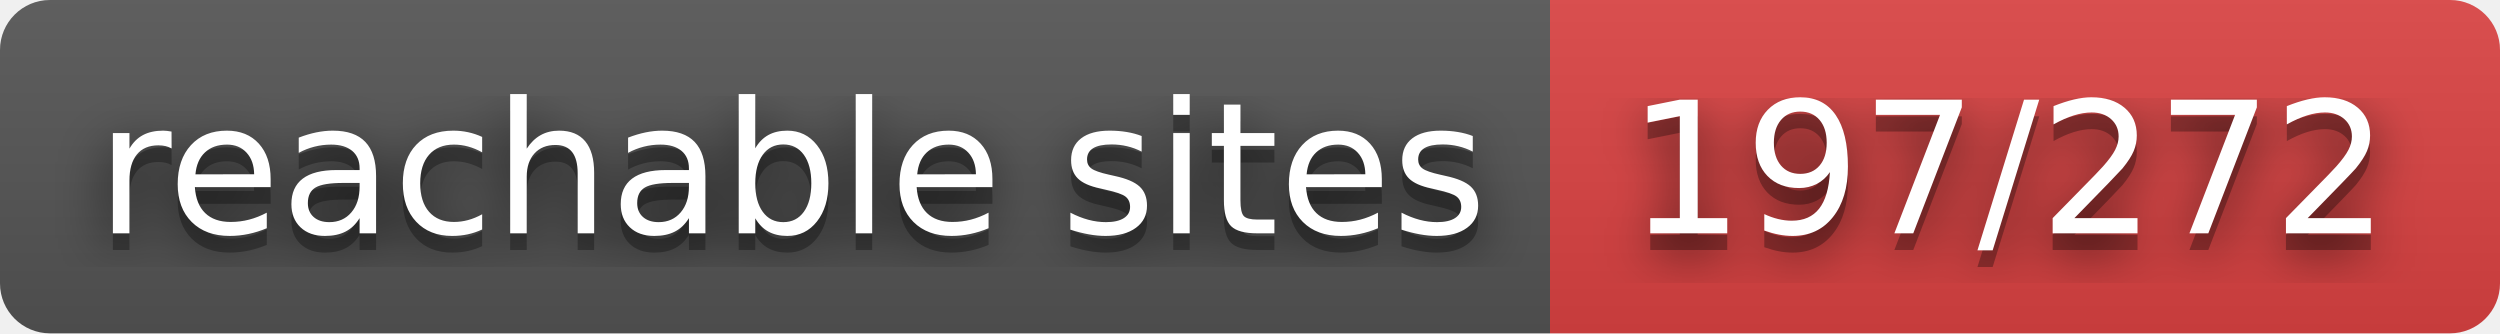
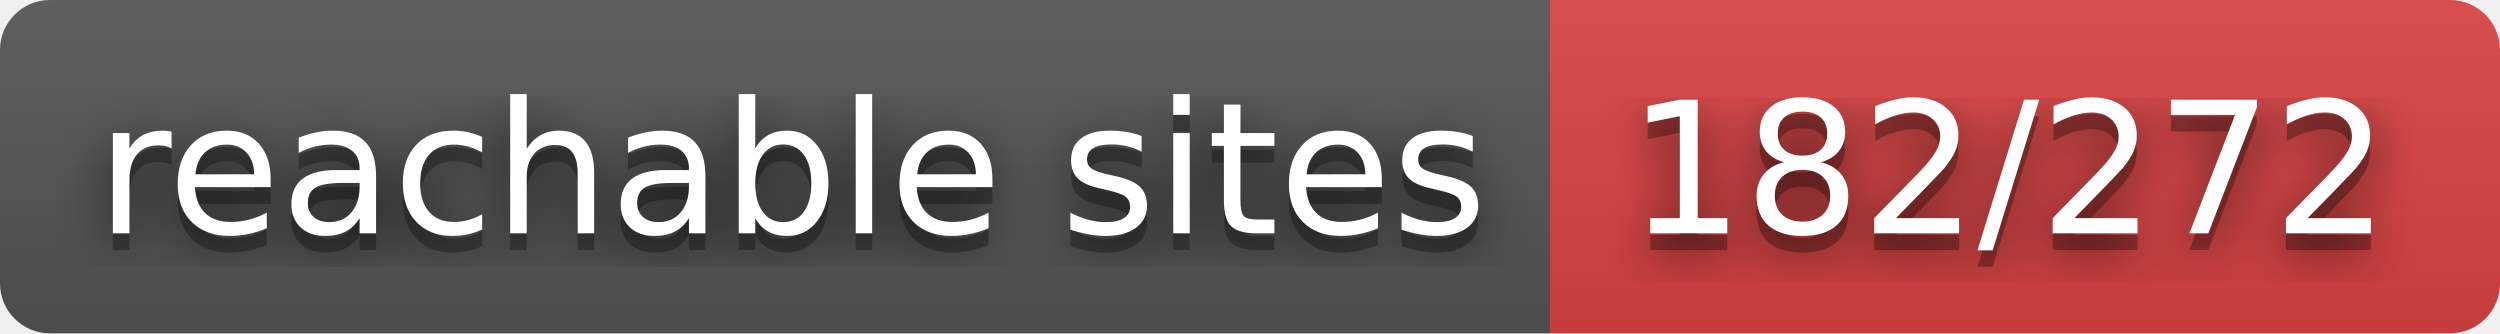
- <svg xmlns="http://www.w3.org/2000/svg" width="150" height="20" role="img" aria-label="reachable sites: 197/272">
+ <svg xmlns="http://www.w3.org/2000/svg" width="150" height="20" role="img" aria-label="reachable sites: 182/272">
  <filter id="blur">
    <feGaussianBlur stdDeviation="16" />
  </filter>
  <linearGradient id="s" x2="0" y2="100%">
    <stop offset="0" stop-color="#bbb" stop-opacity=".1" />
    <stop offset="1" stop-opacity=".1" />
  </linearGradient>
  <clipPath id="r">
    <rect width="150" height="20" rx="3" />
  </clipPath>
  <g clip-path="url(#r)">
    <rect width="93" height="20" fill="#555" />
    <rect x="93" width="57" height="20" fill="#dd4343" />
    <rect width="150" height="20" fill="url(#s)" />
  </g>
  <g fill="#fff" text-anchor="middle" font-family="Verdana,Geneva,DejaVu Sans,sans-serif" text-rendering="geometricPrecision" font-size="110">
    <g transform="scale(.1)">
      <g aria-hidden="true" fill="#010101">
        <text x="475" y="150" fill-opacity=".8" filter="url(#blur)" textLength="830">reachable sites</text>
        <text x="475" y="150" fill-opacity=".3" textLength="830">reachable sites</text>
      </g>
      <text x="475" y="140" textLength="830">reachable sites</text>
    </g>
    <g transform="scale(.1)">
      <g aria-hidden="true" fill="#010101">
-         <text x="1205" y="150" fill-opacity=".8" filter="url(#blur)" textLength="470">197/272</text>
-         <text x="1205" y="150" fill-opacity=".3" textLength="470">197/272</text>
+         <text x="1205" y="150" fill-opacity=".8" filter="url(#blur)" textLength="470">182/272</text>
+         <text x="1205" y="150" fill-opacity=".3" textLength="470">182/272</text>
      </g>
-       <text x="1205" y="140" textLength="470">197/272</text>
+       <text x="1205" y="140" textLength="470">182/272</text>
    </g>
  </g>
</svg>
